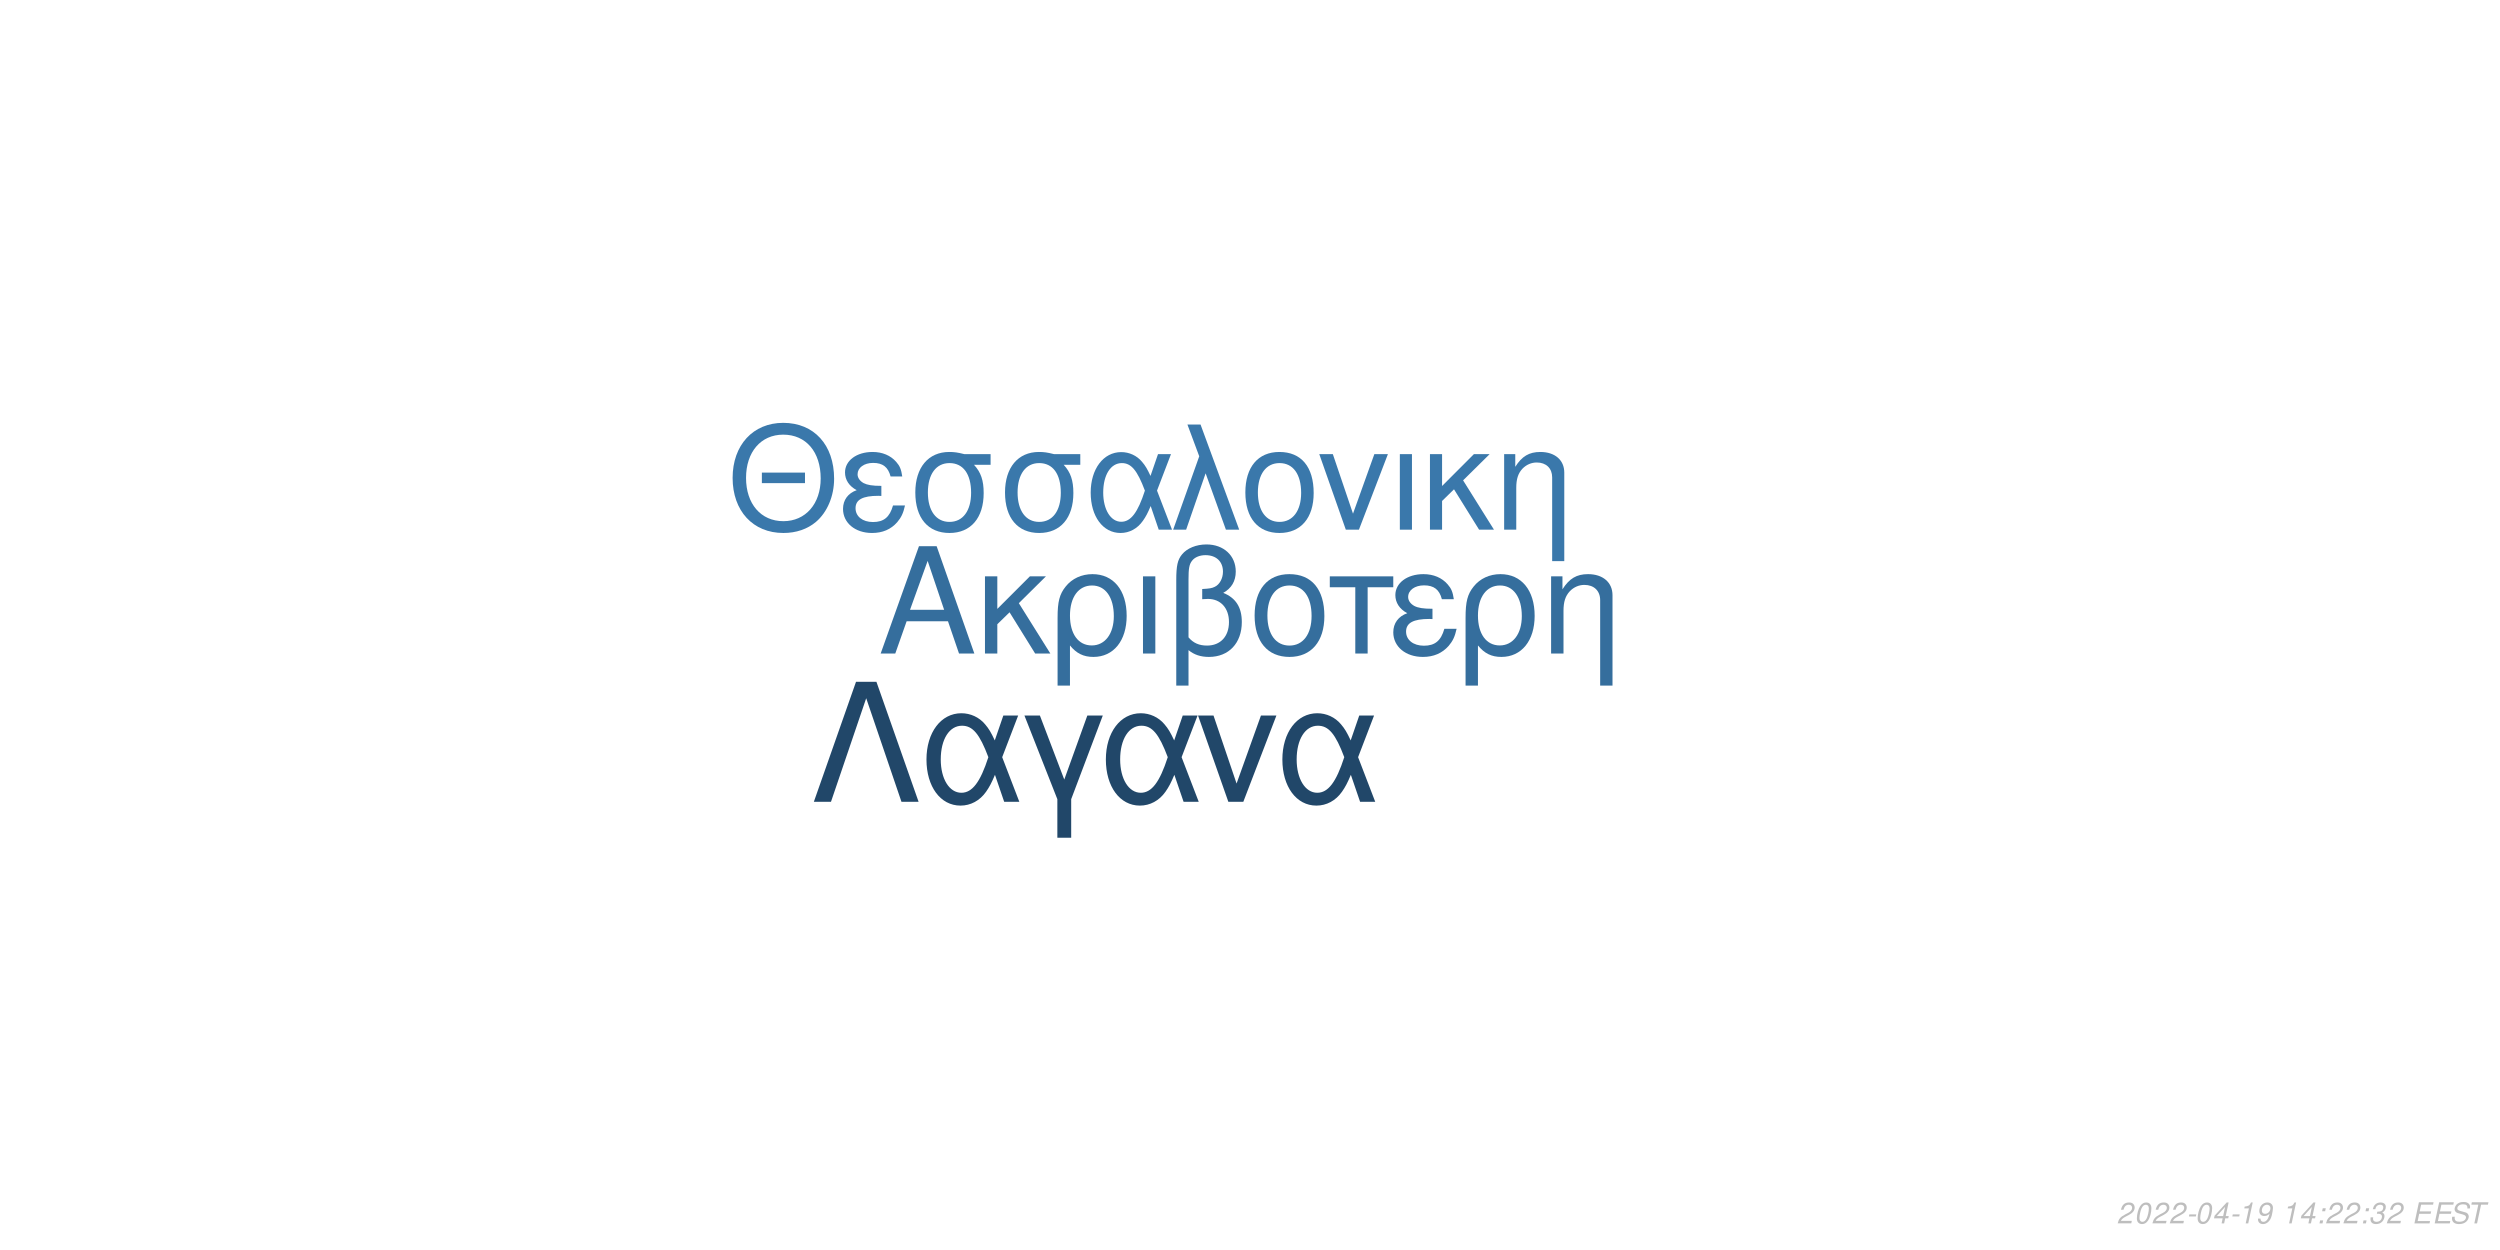
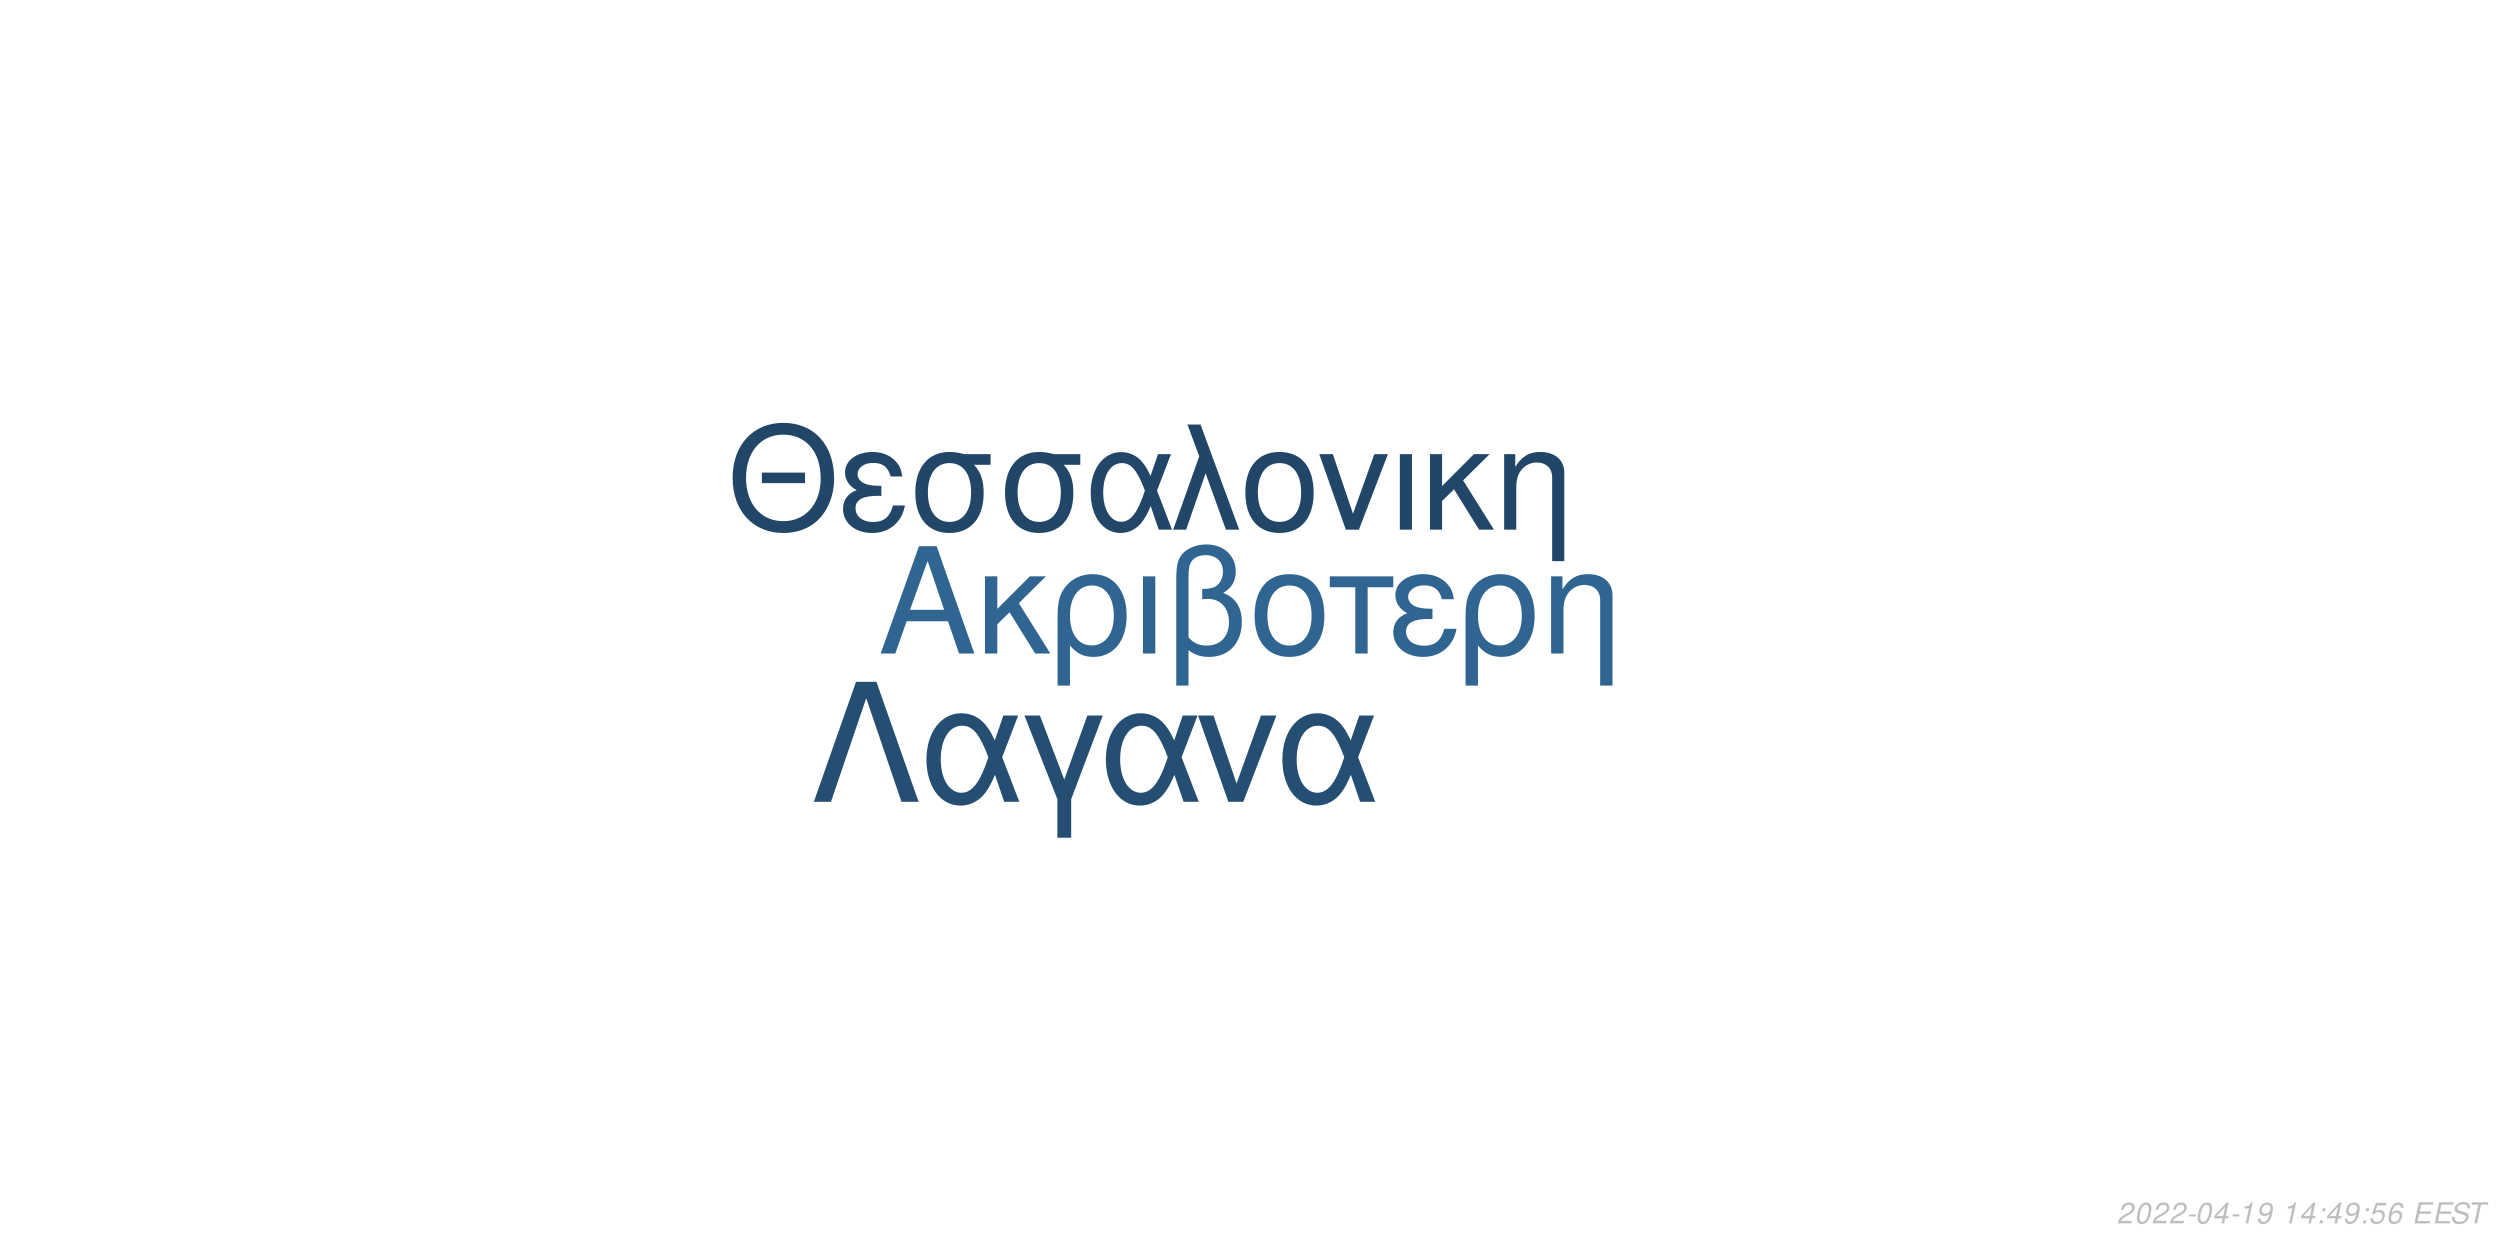
<svg xmlns="http://www.w3.org/2000/svg" xmlns:xlink="http://www.w3.org/1999/xlink" width="864pt" height="432pt" viewBox="0 0 864 432" version="1.1">
  <defs>
    <g>
      <symbol overflow="visible" id="glyph0-0">
        <path style="stroke:none;" d="" />
      </symbol>
      <symbol overflow="visible" id="glyph0-1">
        <path style="stroke:none;" d="M 24.125 -11.141 L 27.938 0 L 33.234 0 L 20.203 -37.094 L 14.094 -37.094 L 0.859 0 L 5.906 0 L 9.828 -11.141 Z M 22.797 -15.109 L 11 -15.109 L 17.094 -32.016 Z M 22.797 -15.109 " />
      </symbol>
      <symbol overflow="visible" id="glyph0-2">
        <path style="stroke:none;" d="M 7.172 -15.422 L 7.172 -26.672 L 2.906 -26.672 L 2.906 0 L 7.172 0 L 7.172 -10.125 L 11.406 -14.25 L 20.25 0 L 25.5 0 L 14.609 -17.406 L 23.969 -26.672 L 18.422 -26.672 Z M 7.172 -15.422 " />
      </symbol>
      <symbol overflow="visible" id="glyph0-3">
        <path style="stroke:none;" d="M 3 11.094 L 7.281 11.094 L 7.281 -2.797 C 9.516 -0.047 11.953 1.172 15.375 1.172 C 22.344 1.172 26.875 -4.422 26.875 -13.031 C 26.875 -21.891 22.297 -27.438 15.062 -27.438 C 11.297 -27.438 7.984 -25.906 5.797 -23.156 C 3.672 -20.516 3 -17.969 3 -12.359 Z M 14.906 -23.516 C 19.547 -23.516 22.438 -19.438 22.438 -12.922 C 22.438 -6.812 19.391 -2.797 14.812 -2.797 C 10.172 -2.797 7.281 -6.766 7.281 -13.125 C 7.281 -19.484 10.234 -23.516 14.906 -23.516 Z M 14.906 -23.516 " />
      </symbol>
      <symbol overflow="visible" id="glyph0-4">
        <path style="stroke:none;" d="M 3.516 0 L 7.781 0 L 7.781 -26.672 L 3.516 -26.672 Z M 3.516 0 " />
      </symbol>
      <symbol overflow="visible" id="glyph0-5">
        <path style="stroke:none;" d="M 4.016 11.094 L 8.25 11.094 L 8.25 -1.172 C 10.172 0.406 12.422 1.172 15.312 1.172 C 22.188 1.172 26.672 -3.609 26.672 -10.891 C 26.672 -15.984 24.578 -19.234 20.25 -20.969 C 23.109 -22.547 24.578 -25.031 24.578 -28.344 C 24.578 -33.844 20.406 -37.703 14.453 -37.703 C 10.938 -37.703 7.734 -36.391 6 -34.25 C 4.484 -32.422 4.016 -30.328 4.016 -25.391 Z M 8.25 -25.656 C 8.25 -29.359 8.5 -30.844 9.469 -32.062 C 10.375 -33.281 12.156 -34 14.094 -34 C 17.812 -34 20.156 -31.812 20.156 -28.297 C 20.156 -25.953 18.984 -23.812 17.297 -23.047 C 16.281 -22.547 15.469 -22.438 12.984 -22.297 L 12.984 -18.781 C 13.734 -18.828 14.344 -18.875 14.969 -18.875 C 19.344 -18.875 22.234 -15.719 22.234 -10.891 C 22.234 -5.906 19.281 -2.75 14.656 -2.75 C 11.953 -2.75 9.922 -3.609 8.25 -5.594 Z M 8.25 -25.656 " />
      </symbol>
      <symbol overflow="visible" id="glyph0-6">
        <path style="stroke:none;" d="M 14.094 -27.438 C 6.562 -27.438 2.094 -22.094 2.094 -13.125 C 2.094 -4.125 6.562 1.172 14.141 1.172 C 21.672 1.172 26.203 -4.172 26.203 -12.922 C 26.203 -22.188 21.828 -27.438 14.094 -27.438 Z M 14.141 -23.516 C 18.938 -23.516 21.781 -19.594 21.781 -12.984 C 21.781 -6.672 18.828 -2.75 14.141 -2.75 C 9.422 -2.75 6.516 -6.672 6.516 -13.125 C 6.516 -19.594 9.422 -23.516 14.141 -23.516 Z M 14.141 -23.516 " />
      </symbol>
      <symbol overflow="visible" id="glyph0-7">
        <path style="stroke:none;" d="M 7.891 0 L 12.156 0 L 12.156 -22.906 L 21.016 -22.906 L 21.016 -26.672 L -0.922 -26.672 L -0.922 -22.906 L 7.891 -22.906 Z M 7.891 0 " />
      </symbol>
      <symbol overflow="visible" id="glyph0-8">
        <path style="stroke:none;" d="M 14.562 -15.469 C 11.344 -15.469 9.562 -15.781 8.297 -16.438 C 6.922 -17.203 6.156 -18.328 6.156 -19.547 C 6.156 -21.891 8.453 -23.562 11.656 -23.562 C 15.062 -23.562 16.953 -22.094 17.812 -18.781 L 21.938 -18.781 C 21.578 -21.266 21.062 -22.5 19.797 -23.922 C 17.812 -26.203 14.906 -27.438 11.453 -27.438 C 5.797 -27.438 1.734 -24.375 1.734 -20.203 C 1.734 -17.609 3.156 -15.375 5.859 -13.938 C 2.797 -12.875 1.016 -10.484 1.016 -7.328 C 1.016 -2.391 5.297 1.172 11.25 1.172 C 14.969 1.172 17.906 -0.109 20.156 -2.641 C 21.578 -4.328 22.297 -5.797 22.906 -8.547 L 18.672 -8.547 C 17.5 -4.422 15.422 -2.703 11.609 -2.703 C 7.938 -2.703 5.438 -4.688 5.438 -7.578 C 5.438 -10.578 7.938 -11.953 13.484 -11.953 C 13.641 -11.953 14.094 -11.953 14.562 -11.906 Z M 14.562 -15.469 " />
      </symbol>
      <symbol overflow="visible" id="glyph0-9">
        <path style="stroke:none;" d="M 3.562 -26.672 L 3.562 0 L 7.844 0 L 7.844 -14.703 C 7.844 -17.906 8.5 -19.891 10.031 -21.531 C 11.406 -22.953 13.188 -23.719 15.062 -23.719 C 18.375 -23.719 20.516 -21.672 20.516 -18.469 L 20.516 11.094 L 24.781 11.094 L 24.781 -20.156 C 24.781 -24.578 21.469 -27.438 16.328 -27.438 C 12.359 -27.438 9.828 -25.906 7.484 -22.188 L 7.484 -26.672 Z M 3.562 -26.672 " />
      </symbol>
      <symbol overflow="visible" id="glyph1-0">
        <path style="stroke:none;" d="" />
      </symbol>
      <symbol overflow="visible" id="glyph1-1">
        <path style="stroke:none;" d="M 26.859 -19.734 L 11.953 -19.734 L 11.953 -16.094 L 26.859 -16.094 Z M 19.328 -36.922 C 8.922 -36.922 1.844 -29.25 1.844 -17.891 C 1.844 -6.484 8.875 1.141 19.391 1.141 C 23.812 1.141 27.703 -0.203 30.641 -2.688 C 34.578 -6.031 36.922 -11.656 36.922 -17.594 C 36.922 -29.297 30 -36.922 19.328 -36.922 Z M 19.328 -32.844 C 27.203 -32.844 32.281 -26.906 32.281 -17.688 C 32.281 -8.922 27.062 -2.938 19.391 -2.938 C 11.609 -2.938 6.484 -8.922 6.484 -17.891 C 6.484 -26.859 11.609 -32.844 19.328 -32.844 Z M 19.328 -32.844 " />
      </symbol>
      <symbol overflow="visible" id="glyph1-2">
        <path style="stroke:none;" d="M 14.25 -15.141 C 11.109 -15.141 9.375 -15.453 8.125 -16.094 C 6.781 -16.844 6.031 -17.938 6.031 -19.141 C 6.031 -21.422 8.266 -23.078 11.406 -23.078 C 14.75 -23.078 16.594 -21.625 17.438 -18.391 L 21.469 -18.391 C 21.125 -20.828 20.625 -22.031 19.391 -23.422 C 17.438 -25.656 14.594 -26.859 11.219 -26.859 C 5.688 -26.859 1.688 -23.875 1.688 -19.781 C 1.688 -17.234 3.094 -15.047 5.734 -13.656 C 2.734 -12.609 1 -10.266 1 -7.172 C 1 -2.344 5.188 1.141 11.016 1.141 C 14.656 1.141 17.547 -0.094 19.734 -2.594 C 21.125 -4.234 21.828 -5.688 22.422 -8.375 L 18.281 -8.375 C 17.141 -4.328 15.094 -2.641 11.359 -2.641 C 7.766 -2.641 5.328 -4.578 5.328 -7.422 C 5.328 -10.359 7.766 -11.703 13.203 -11.703 C 13.359 -11.703 13.797 -11.703 14.25 -11.656 Z M 14.25 -15.141 " />
      </symbol>
      <symbol overflow="visible" id="glyph1-3">
        <path style="stroke:none;" d="M 29 -26.109 L 19.938 -26.109 C 17.594 -26.703 16.438 -26.859 14.703 -26.859 C 7.469 -26.859 2.984 -21.469 2.984 -12.859 C 2.984 -4.031 7.375 1.141 14.797 1.141 C 22.172 1.141 26.609 -4.078 26.609 -12.656 C 26.609 -17.047 25.656 -19.828 23.266 -22.422 L 29 -22.422 Z M 14.797 -23.016 C 19.531 -23.016 22.266 -19.234 22.266 -12.75 C 22.266 -6.531 19.438 -2.688 14.797 -2.688 C 10.172 -2.688 7.328 -6.531 7.328 -12.859 C 7.328 -19.188 10.172 -23.016 14.797 -23.016 Z M 14.797 -23.016 " />
      </symbol>
      <symbol overflow="visible" id="glyph1-4">
        <path style="stroke:none;" d="M 29.344 -26.109 L 24.859 -26.109 L 22.266 -18.578 C 21.125 -21.031 20.484 -22.125 19.328 -23.469 C 17.547 -25.609 14.906 -26.812 12.156 -26.812 C 5.984 -26.812 1.594 -20.984 1.594 -12.812 C 1.594 -4.578 5.828 1.141 11.906 1.141 C 14.953 1.141 17.734 -0.344 19.625 -3.047 C 20.672 -4.531 21.281 -5.688 22.328 -8.172 L 25.109 0 L 29.703 0 L 24.516 -13.5 Z M 20.328 -13.5 C 17.891 -5.922 15.453 -2.734 12.156 -2.734 C 8.516 -2.734 5.922 -6.922 5.922 -12.812 C 5.922 -18.938 8.516 -23.016 12.359 -23.016 C 15.594 -23.016 17.688 -20.531 20.328 -13.5 Z M 20.328 -13.5 " />
      </symbol>
      <symbol overflow="visible" id="glyph1-5">
        <path style="stroke:none;" d="M 1.094 0 L 5.578 0 L 12.312 -19.484 L 19.328 0 L 23.922 0 L 10.562 -36.328 L 6.031 -36.328 L 10.109 -25.359 Z M 1.094 0 " />
      </symbol>
      <symbol overflow="visible" id="glyph1-6">
        <path style="stroke:none;" d="M 13.797 -26.859 C 6.422 -26.859 2.047 -21.625 2.047 -12.859 C 2.047 -4.031 6.422 1.141 13.859 1.141 C 21.234 1.141 25.656 -4.078 25.656 -12.656 C 25.656 -21.719 21.375 -26.859 13.797 -26.859 Z M 13.859 -23.016 C 18.531 -23.016 21.328 -19.188 21.328 -12.703 C 21.328 -6.531 18.438 -2.688 13.859 -2.688 C 9.219 -2.688 6.375 -6.531 6.375 -12.859 C 6.375 -19.188 9.219 -23.016 13.859 -23.016 Z M 13.859 -23.016 " />
      </symbol>
      <symbol overflow="visible" id="glyph1-7">
        <path style="stroke:none;" d="M 14.297 0 L 24.312 -26.109 L 19.625 -26.109 L 12.25 -5.531 L 5.281 -26.109 L 0.594 -26.109 L 9.766 0 Z M 14.297 0 " />
      </symbol>
      <symbol overflow="visible" id="glyph1-8">
        <path style="stroke:none;" d="M 3.438 0 L 7.625 0 L 7.625 -26.109 L 3.438 -26.109 Z M 3.438 0 " />
      </symbol>
      <symbol overflow="visible" id="glyph1-9">
        <path style="stroke:none;" d="M 7.031 -15.094 L 7.031 -26.109 L 2.844 -26.109 L 2.844 0 L 7.031 0 L 7.031 -9.922 L 11.156 -13.953 L 19.828 0 L 24.969 0 L 14.297 -17.047 L 23.469 -26.109 L 18.031 -26.109 Z M 7.031 -15.094 " />
      </symbol>
      <symbol overflow="visible" id="glyph1-10">
        <path style="stroke:none;" d="M 3.484 -26.109 L 3.484 0 L 7.672 0 L 7.672 -14.406 C 7.672 -17.547 8.328 -19.484 9.812 -21.078 C 11.156 -22.469 12.906 -23.219 14.75 -23.219 C 17.984 -23.219 20.078 -21.234 20.078 -18.094 L 20.078 10.859 L 24.266 10.859 L 24.266 -19.734 C 24.266 -24.062 21.031 -26.859 16 -26.859 C 12.109 -26.859 9.609 -25.359 7.328 -21.719 L 7.328 -26.109 Z M 3.484 -26.109 " />
      </symbol>
      <symbol overflow="visible" id="glyph2-0">
        <path style="stroke:none;" d="" />
      </symbol>
      <symbol overflow="visible" id="glyph2-1">
        <path style="stroke:none;" d="M 22.531 -41.484 L 15.484 -41.484 L 0.906 0 L 6.828 0 L 19 -35.797 L 31.188 0 L 37.109 0 Z M 22.531 -41.484 " />
      </symbol>
      <symbol overflow="visible" id="glyph2-2">
        <path style="stroke:none;" d="M 33.516 -29.812 L 28.391 -29.812 L 25.438 -21.219 C 24.125 -24.016 23.391 -25.266 22.078 -26.797 C 20.031 -29.25 17.016 -30.609 13.891 -30.609 C 6.828 -30.609 1.828 -23.953 1.828 -14.625 C 1.828 -5.234 6.656 1.312 13.594 1.312 C 17.078 1.312 20.266 -0.391 22.422 -3.469 C 23.609 -5.172 24.297 -6.484 25.5 -9.328 L 28.688 0 L 33.922 0 L 28 -15.422 Z M 23.219 -15.422 C 20.422 -6.766 17.641 -3.125 13.891 -3.125 C 9.734 -3.125 6.766 -7.906 6.766 -14.625 C 6.766 -21.625 9.734 -26.297 14.109 -26.297 C 17.812 -26.297 20.203 -23.453 23.219 -15.422 Z M 23.219 -15.422 " />
      </symbol>
      <symbol overflow="visible" id="glyph2-3">
        <path style="stroke:none;" d="M 12.062 12.406 L 16.844 12.406 L 16.844 -0.906 L 27.766 -29.812 L 22.422 -29.812 L 14.453 -7.688 L 6.031 -29.812 L 0.688 -29.812 L 12.062 -0.906 Z M 12.062 12.406 " />
      </symbol>
      <symbol overflow="visible" id="glyph2-4">
        <path style="stroke:none;" d="M 16.328 0 L 27.766 -29.812 L 22.422 -29.812 L 14 -6.312 L 6.031 -29.812 L 0.688 -29.812 L 11.156 0 Z M 16.328 0 " />
      </symbol>
      <symbol overflow="visible" id="glyph3-0">
        <path style="stroke:none;" d="" />
      </symbol>
      <symbol overflow="visible" id="glyph3-1">
        <path style="stroke:none;" d="M 5.234 -0.875 L 1.469 -0.875 C 1.641 -1.375 2.203 -1.891 3.109 -2.344 L 4.234 -2.938 C 5.562 -3.625 6.219 -4.469 6.219 -5.484 C 6.219 -5.938 6.062 -6.359 5.797 -6.656 C 5.469 -7.047 4.984 -7.234 4.312 -7.234 C 2.766 -7.234 1.891 -6.453 1.484 -4.734 L 2.375 -4.734 C 2.484 -5.188 2.609 -5.484 2.797 -5.75 C 3.094 -6.203 3.609 -6.453 4.188 -6.453 C 4.891 -6.453 5.344 -6.031 5.344 -5.375 C 5.344 -4.703 4.859 -4.094 4.016 -3.656 L 2.984 -3.125 C 1.234 -2.188 0.797 -1.656 0.344 -0.016 L 5.047 -0.016 Z M 5.234 -0.875 " />
      </symbol>
      <symbol overflow="visible" id="glyph3-2">
        <path style="stroke:none;" d="M 4.203 -7.234 C 3.375 -7.234 2.688 -6.812 2.125 -5.984 C 1.484 -5.047 0.984 -3.188 0.984 -1.734 C 0.984 -1.109 1.172 -0.562 1.484 -0.266 C 1.797 0.047 2.281 0.234 2.766 0.234 C 3.625 0.234 4.281 -0.156 4.859 -1.016 C 5.516 -1.953 6 -3.797 6 -5.266 C 6 -6.5 5.328 -7.234 4.203 -7.234 Z M 4.094 -6.453 C 4.734 -6.453 5.125 -5.984 5.125 -5.156 C 5.125 -4.203 4.781 -2.625 4.406 -1.812 C 3.984 -0.938 3.516 -0.547 2.875 -0.547 C 2.25 -0.547 1.875 -1.031 1.875 -1.828 C 1.875 -2.797 2.203 -4.344 2.594 -5.203 C 2.984 -6.047 3.453 -6.453 4.094 -6.453 Z M 4.094 -6.453 " />
      </symbol>
      <symbol overflow="visible" id="glyph3-3">
        <path style="stroke:none;" d="M 3.516 -3.125 L 1.125 -3.125 L 0.969 -2.406 L 3.359 -2.406 Z M 3.516 -3.125 " />
      </symbol>
      <symbol overflow="visible" id="glyph3-4">
        <path style="stroke:none;" d="M 3.625 -1.75 L 3.266 0 L 4.141 0 L 4.516 -1.75 L 5.562 -1.75 L 5.734 -2.531 L 4.688 -2.531 L 5.688 -7.234 L 5.016 -7.234 L 0.844 -2.672 L 0.641 -1.75 Z M 3.797 -2.531 L 1.594 -2.531 L 4.469 -5.703 Z M 3.797 -2.531 " />
      </symbol>
      <symbol overflow="visible" id="glyph3-5">
        <path style="stroke:none;" d="M 3.703 -5.188 L 2.594 0 L 3.469 0 L 5.016 -7.234 L 4.438 -7.234 C 3.906 -6.156 3.688 -6.016 2.234 -5.812 L 2.109 -5.188 Z M 3.703 -5.188 " />
      </symbol>
      <symbol overflow="visible" id="glyph3-6">
        <path style="stroke:none;" d="M 0.844 -1.656 C 0.844 -1.547 0.844 -1.438 0.844 -1.375 C 0.844 -0.406 1.531 0.234 2.578 0.234 C 3.203 0.234 3.766 0.016 4.297 -0.438 C 4.938 -1 5.312 -1.656 5.594 -2.719 C 5.844 -3.672 6.016 -4.766 6.016 -5.375 C 6.016 -5.844 5.844 -6.328 5.547 -6.656 C 5.203 -7.031 4.703 -7.234 4.062 -7.234 C 2.516 -7.234 1.297 -5.938 1.297 -4.266 C 1.297 -3.203 1.984 -2.547 3.047 -2.547 C 3.484 -2.547 3.953 -2.672 4.281 -2.891 C 4.406 -2.984 4.547 -3.078 4.828 -3.344 C 4.438 -1.484 3.703 -0.547 2.703 -0.547 C 2.109 -0.547 1.719 -0.938 1.719 -1.547 L 1.719 -1.656 Z M 3.953 -6.453 C 4.625 -6.453 5.141 -5.953 5.141 -5.281 C 5.141 -4.188 4.312 -3.312 3.297 -3.312 C 2.594 -3.312 2.172 -3.734 2.172 -4.453 C 2.172 -5.562 2.984 -6.453 3.953 -6.453 Z M 3.953 -6.453 " />
      </symbol>
      <symbol overflow="visible" id="glyph3-7">
        <path style="stroke:none;" d="" />
      </symbol>
      <symbol overflow="visible" id="glyph3-8">
        <path style="stroke:none;" d="M 2.359 -1.031 L 1.312 -1.031 L 1.094 0 L 2.141 0 Z M 3.266 -5.234 L 2.219 -5.234 L 2 -4.203 L 3.047 -4.203 Z M 3.266 -5.234 " />
      </symbol>
      <symbol overflow="visible" id="glyph3-9">
-         <path style="stroke:none;" d="M 2.922 -3.312 C 3.125 -3.344 3.234 -3.344 3.375 -3.344 C 4.203 -3.344 4.688 -3 4.688 -2.406 C 4.688 -1.312 3.906 -0.547 2.781 -0.547 C 2.047 -0.547 1.594 -0.938 1.594 -1.562 C 1.594 -1.719 1.609 -1.844 1.656 -2.094 L 0.766 -2.094 C 0.734 -1.797 0.719 -1.641 0.719 -1.469 C 0.719 -0.375 1.406 0.234 2.641 0.234 C 3.547 0.234 4.297 -0.078 4.812 -0.656 C 5.266 -1.156 5.562 -1.875 5.562 -2.547 C 5.562 -3.125 5.344 -3.453 4.797 -3.734 C 5.641 -4.234 6.016 -4.844 6.016 -5.734 C 6.016 -6.656 5.312 -7.234 4.203 -7.234 C 3.375 -7.234 2.672 -6.938 2.188 -6.375 C 1.891 -6.031 1.703 -5.641 1.516 -4.906 L 2.391 -4.906 C 2.5 -5.359 2.594 -5.594 2.734 -5.812 C 3.047 -6.234 3.516 -6.453 4.078 -6.453 C 4.734 -6.453 5.141 -6.125 5.141 -5.578 C 5.141 -5.188 5.016 -4.797 4.797 -4.547 C 4.516 -4.234 4 -4.062 3.266 -4.062 L 3.078 -4.062 Z M 2.922 -3.312 " />
+         <path style="stroke:none;" d="M 6.297 -7.094 L 2.594 -7.094 L 1.234 -3.234 L 2.047 -3.234 C 2.656 -3.766 2.938 -3.906 3.531 -3.906 C 4.328 -3.906 4.797 -3.453 4.797 -2.688 C 4.797 -1.438 3.969 -0.547 2.828 -0.547 C 2.031 -0.547 1.609 -0.938 1.578 -1.734 L 0.703 -1.734 L 0.703 -1.516 C 0.703 -0.938 0.844 -0.547 1.188 -0.266 C 1.562 0.062 2.078 0.234 2.703 0.234 C 3.656 0.234 4.391 -0.156 4.984 -0.922 C 5.422 -1.5 5.672 -2.234 5.672 -2.953 C 5.672 -4 4.938 -4.672 3.812 -4.672 C 3.328 -4.672 2.906 -4.547 2.406 -4.234 L 3.109 -6.219 L 6.109 -6.219 Z M 6.297 -7.094 " />
      </symbol>
      <symbol overflow="visible" id="glyph3-10">
+         <path style="stroke:none;" d="M 6.125 -5.344 L 6.141 -5.625 C 6.141 -6.609 5.453 -7.234 4.391 -7.234 C 3.438 -7.234 2.641 -6.719 2.016 -5.703 C 1.422 -4.781 0.938 -2.953 0.938 -1.688 C 0.938 -0.516 1.688 0.234 2.859 0.234 C 3.703 0.234 4.438 -0.156 5 -0.875 C 5.406 -1.422 5.672 -2.156 5.672 -2.766 C 5.672 -3.812 4.969 -4.5 3.906 -4.5 C 3.234 -4.5 2.672 -4.234 2.094 -3.625 C 2.406 -5.375 3.234 -6.453 4.25 -6.453 C 4.703 -6.453 5.062 -6.234 5.172 -5.844 C 5.203 -5.719 5.234 -5.578 5.25 -5.344 Z M 3.656 -3.734 C 4.344 -3.734 4.797 -3.281 4.797 -2.625 C 4.797 -1.469 3.984 -0.547 2.984 -0.547 C 2.297 -0.547 1.812 -1.047 1.812 -1.766 C 1.812 -2.859 2.625 -3.734 3.656 -3.734 Z M 3.656 -3.734 " />
+       </symbol>
+       <symbol overflow="visible" id="glyph3-11">
        <path style="stroke:none;" d="M 2.547 -3.312 L 6.5 -3.312 L 6.688 -4.141 L 2.719 -4.141 L 3.219 -6.469 L 7.344 -6.469 L 7.516 -7.297 L 2.453 -7.297 L 0.906 0 L 6.125 0 L 6.297 -0.812 L 2.016 -0.812 Z M 2.547 -3.312 " />
      </symbol>
-       <symbol overflow="visible" id="glyph3-11">
+       <symbol overflow="visible" id="glyph3-12">
        <path style="stroke:none;" d="M 7.062 -5.156 C 7.125 -5.438 7.141 -5.562 7.141 -5.703 C 7.141 -6.156 6.938 -6.594 6.594 -6.891 C 6.188 -7.25 5.656 -7.406 4.875 -7.406 C 3.844 -7.406 3.047 -7.125 2.5 -6.562 C 2.094 -6.141 1.781 -5.438 1.781 -4.922 C 1.781 -4.297 2.219 -3.766 2.891 -3.562 L 4.594 -3.094 C 5.406 -2.859 5.734 -2.578 5.734 -2.094 C 5.734 -1.781 5.547 -1.406 5.266 -1.141 C 4.844 -0.766 4.266 -0.578 3.453 -0.578 C 2.328 -0.578 1.812 -0.984 1.812 -1.906 C 1.812 -2.047 1.812 -2.125 1.844 -2.312 L 0.984 -2.312 C 0.906 -2.062 0.891 -1.906 0.891 -1.688 C 0.891 -0.484 1.797 0.234 3.297 0.234 C 4.359 0.234 5.234 -0.062 5.812 -0.609 C 6.344 -1.078 6.688 -1.797 6.688 -2.375 C 6.688 -2.641 6.609 -2.906 6.453 -3.156 C 6.234 -3.5 5.938 -3.703 5.469 -3.828 L 3.75 -4.312 C 2.984 -4.547 2.734 -4.734 2.734 -5.188 C 2.734 -5.547 2.875 -5.844 3.188 -6.109 C 3.547 -6.438 4.031 -6.594 4.703 -6.594 C 5.266 -6.594 5.688 -6.484 5.906 -6.297 C 6.094 -6.125 6.219 -5.797 6.219 -5.516 C 6.219 -5.422 6.203 -5.344 6.188 -5.156 Z M 7.062 -5.156 " />
      </symbol>
-       <symbol overflow="visible" id="glyph3-12">
+       <symbol overflow="visible" id="glyph3-13">
        <path style="stroke:none;" d="M 4.938 -6.469 L 7.312 -6.469 L 7.484 -7.297 L 1.75 -7.297 L 1.578 -6.469 L 3.984 -6.469 L 2.609 0 L 3.547 0 Z M 4.938 -6.469 " />
      </symbol>
    </g>
  </defs>
  <g id="surface1">
    <rect x="0" y="0" width="864" height="432" style="fill:rgb(100%,100%,100%);fill-opacity:1;stroke:none;" />
-     <g style="fill:rgb(20.784%,43.137%,61.569%);fill-opacity:1;">
+     <g style="fill:rgb(18.824%,39.608%,56.863%);fill-opacity:1;">
      <use xlink:href="#glyph0-1" x="303.5" y="225.861" />
      <use xlink:href="#glyph0-2" x="337.5" y="225.861" />
      <use xlink:href="#glyph0-3" x="362.5" y="225.861" />
      <use xlink:href="#glyph0-4" x="391.5" y="225.861" />
      <use xlink:href="#glyph0-5" x="402.5" y="225.861" />
      <use xlink:href="#glyph0-6" x="431.5" y="225.861" />
      <use xlink:href="#glyph0-7" x="460.5" y="225.861" />
      <use xlink:href="#glyph0-8" x="480.5" y="225.861" />
      <use xlink:href="#glyph0-3" x="503.5" y="225.861" />
      <use xlink:href="#glyph0-9" x="532.5" y="225.861" />
    </g>
-     <g style="fill:rgb(22.745%,47.059%,67.059%);fill-opacity:1;">
+     <g style="fill:rgb(12.941%,27.451%,40.784%);fill-opacity:1;">
      <use xlink:href="#glyph1-1" x="251.348" y="183.058" />
      <use xlink:href="#glyph1-2" x="290.348" y="183.058" />
      <use xlink:href="#glyph1-3" x="313.348" y="183.058" />
      <use xlink:href="#glyph1-3" x="344.348" y="183.058" />
      <use xlink:href="#glyph1-4" x="375.348" y="183.058" />
      <use xlink:href="#glyph1-5" x="404.348" y="183.058" />
      <use xlink:href="#glyph1-6" x="428.348" y="183.058" />
      <use xlink:href="#glyph1-7" x="455.348" y="183.058" />
      <use xlink:href="#glyph1-8" x="480.348" y="183.058" />
      <use xlink:href="#glyph1-9" x="491.348" y="183.058" />
      <use xlink:href="#glyph1-10" x="516.348" y="183.058" />
    </g>
-     <g style="fill:rgb(12.941%,27.843%,41.176%);fill-opacity:1;">
+     <g style="fill:rgb(14.51%,30.588%,45.098%);fill-opacity:1;">
      <use xlink:href="#glyph2-1" x="280.359" y="277.105" />
      <use xlink:href="#glyph2-2" x="318.359" y="277.105" />
      <use xlink:href="#glyph2-3" x="353.359" y="277.105" />
      <use xlink:href="#glyph2-2" x="380.359" y="277.105" />
      <use xlink:href="#glyph2-4" x="413.359" y="277.105" />
      <use xlink:href="#glyph2-2" x="441.359" y="277.105" />
    </g>
    <g style="fill:rgb(74.51%,74.51%,74.51%);fill-opacity:1;">
      <use xlink:href="#glyph3-1" x="731.52" y="422.81" />
      <use xlink:href="#glyph3-2" x="737.52" y="422.81" />
      <use xlink:href="#glyph3-1" x="743.52" y="422.81" />
      <use xlink:href="#glyph3-1" x="749.52" y="422.81" />
      <use xlink:href="#glyph3-3" x="755.52" y="422.81" />
      <use xlink:href="#glyph3-2" x="758.52" y="422.81" />
      <use xlink:href="#glyph3-4" x="764.52" y="422.81" />
      <use xlink:href="#glyph3-3" x="770.52" y="422.81" />
      <use xlink:href="#glyph3-5" x="773.52" y="422.81" />
      <use xlink:href="#glyph3-6" x="779.52" y="422.81" />
      <use xlink:href="#glyph3-7" x="785.52" y="422.81" />
      <use xlink:href="#glyph3-5" x="788.52" y="422.81" />
      <use xlink:href="#glyph3-4" x="794.52" y="422.81" />
      <use xlink:href="#glyph3-8" x="800.52" y="422.81" />
-       <use xlink:href="#glyph3-1" x="803.52" y="422.81" />
-       <use xlink:href="#glyph3-1" x="809.52" y="422.81" />
+       <use xlink:href="#glyph3-4" x="803.52" y="422.81" />
+       <use xlink:href="#glyph3-6" x="809.52" y="422.81" />
      <use xlink:href="#glyph3-8" x="815.52" y="422.81" />
      <use xlink:href="#glyph3-9" x="818.52" y="422.81" />
-       <use xlink:href="#glyph3-1" x="824.52" y="422.81" />
+       <use xlink:href="#glyph3-10" x="824.52" y="422.81" />
      <use xlink:href="#glyph3-7" x="830.52" y="422.81" />
-       <use xlink:href="#glyph3-10" x="833.52" y="422.81" />
-       <use xlink:href="#glyph3-10" x="840.52" y="422.81" />
-       <use xlink:href="#glyph3-11" x="846.52" y="422.81" />
-       <use xlink:href="#glyph3-12" x="852.52" y="422.81" />
+       <use xlink:href="#glyph3-11" x="833.52" y="422.81" />
+       <use xlink:href="#glyph3-11" x="840.52" y="422.81" />
+       <use xlink:href="#glyph3-12" x="846.52" y="422.81" />
+       <use xlink:href="#glyph3-13" x="852.52" y="422.81" />
    </g>
  </g>
</svg>
